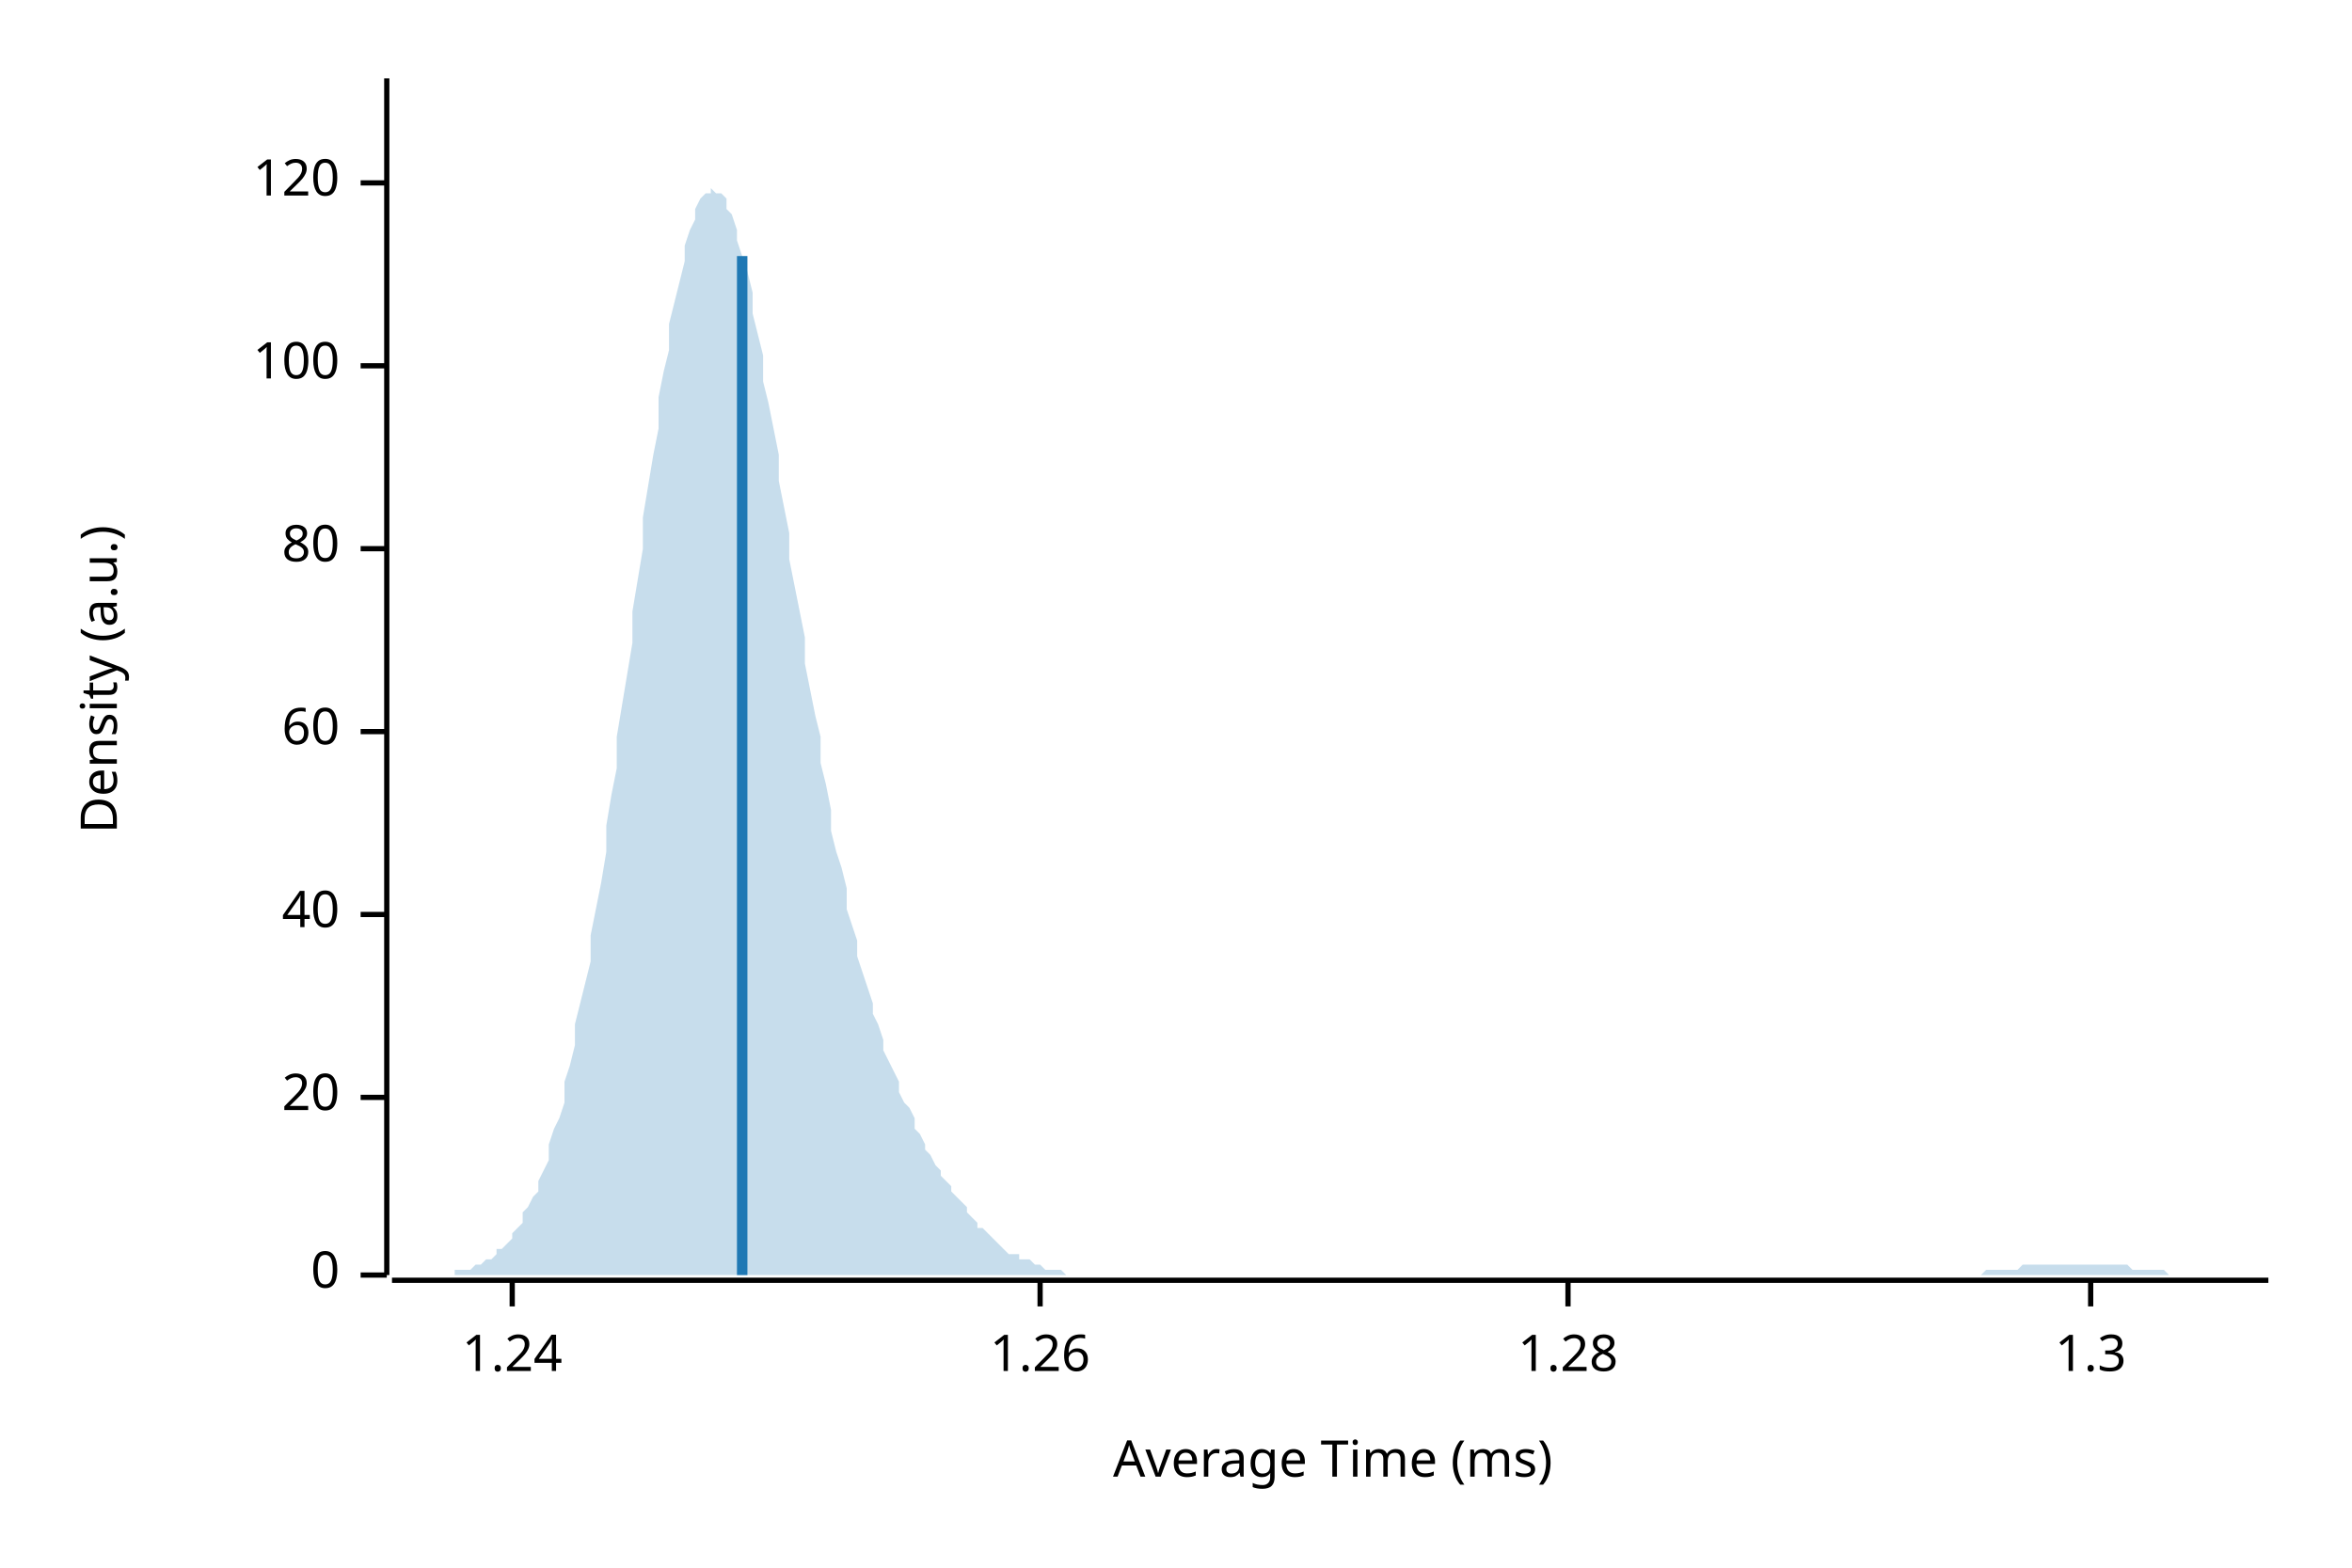
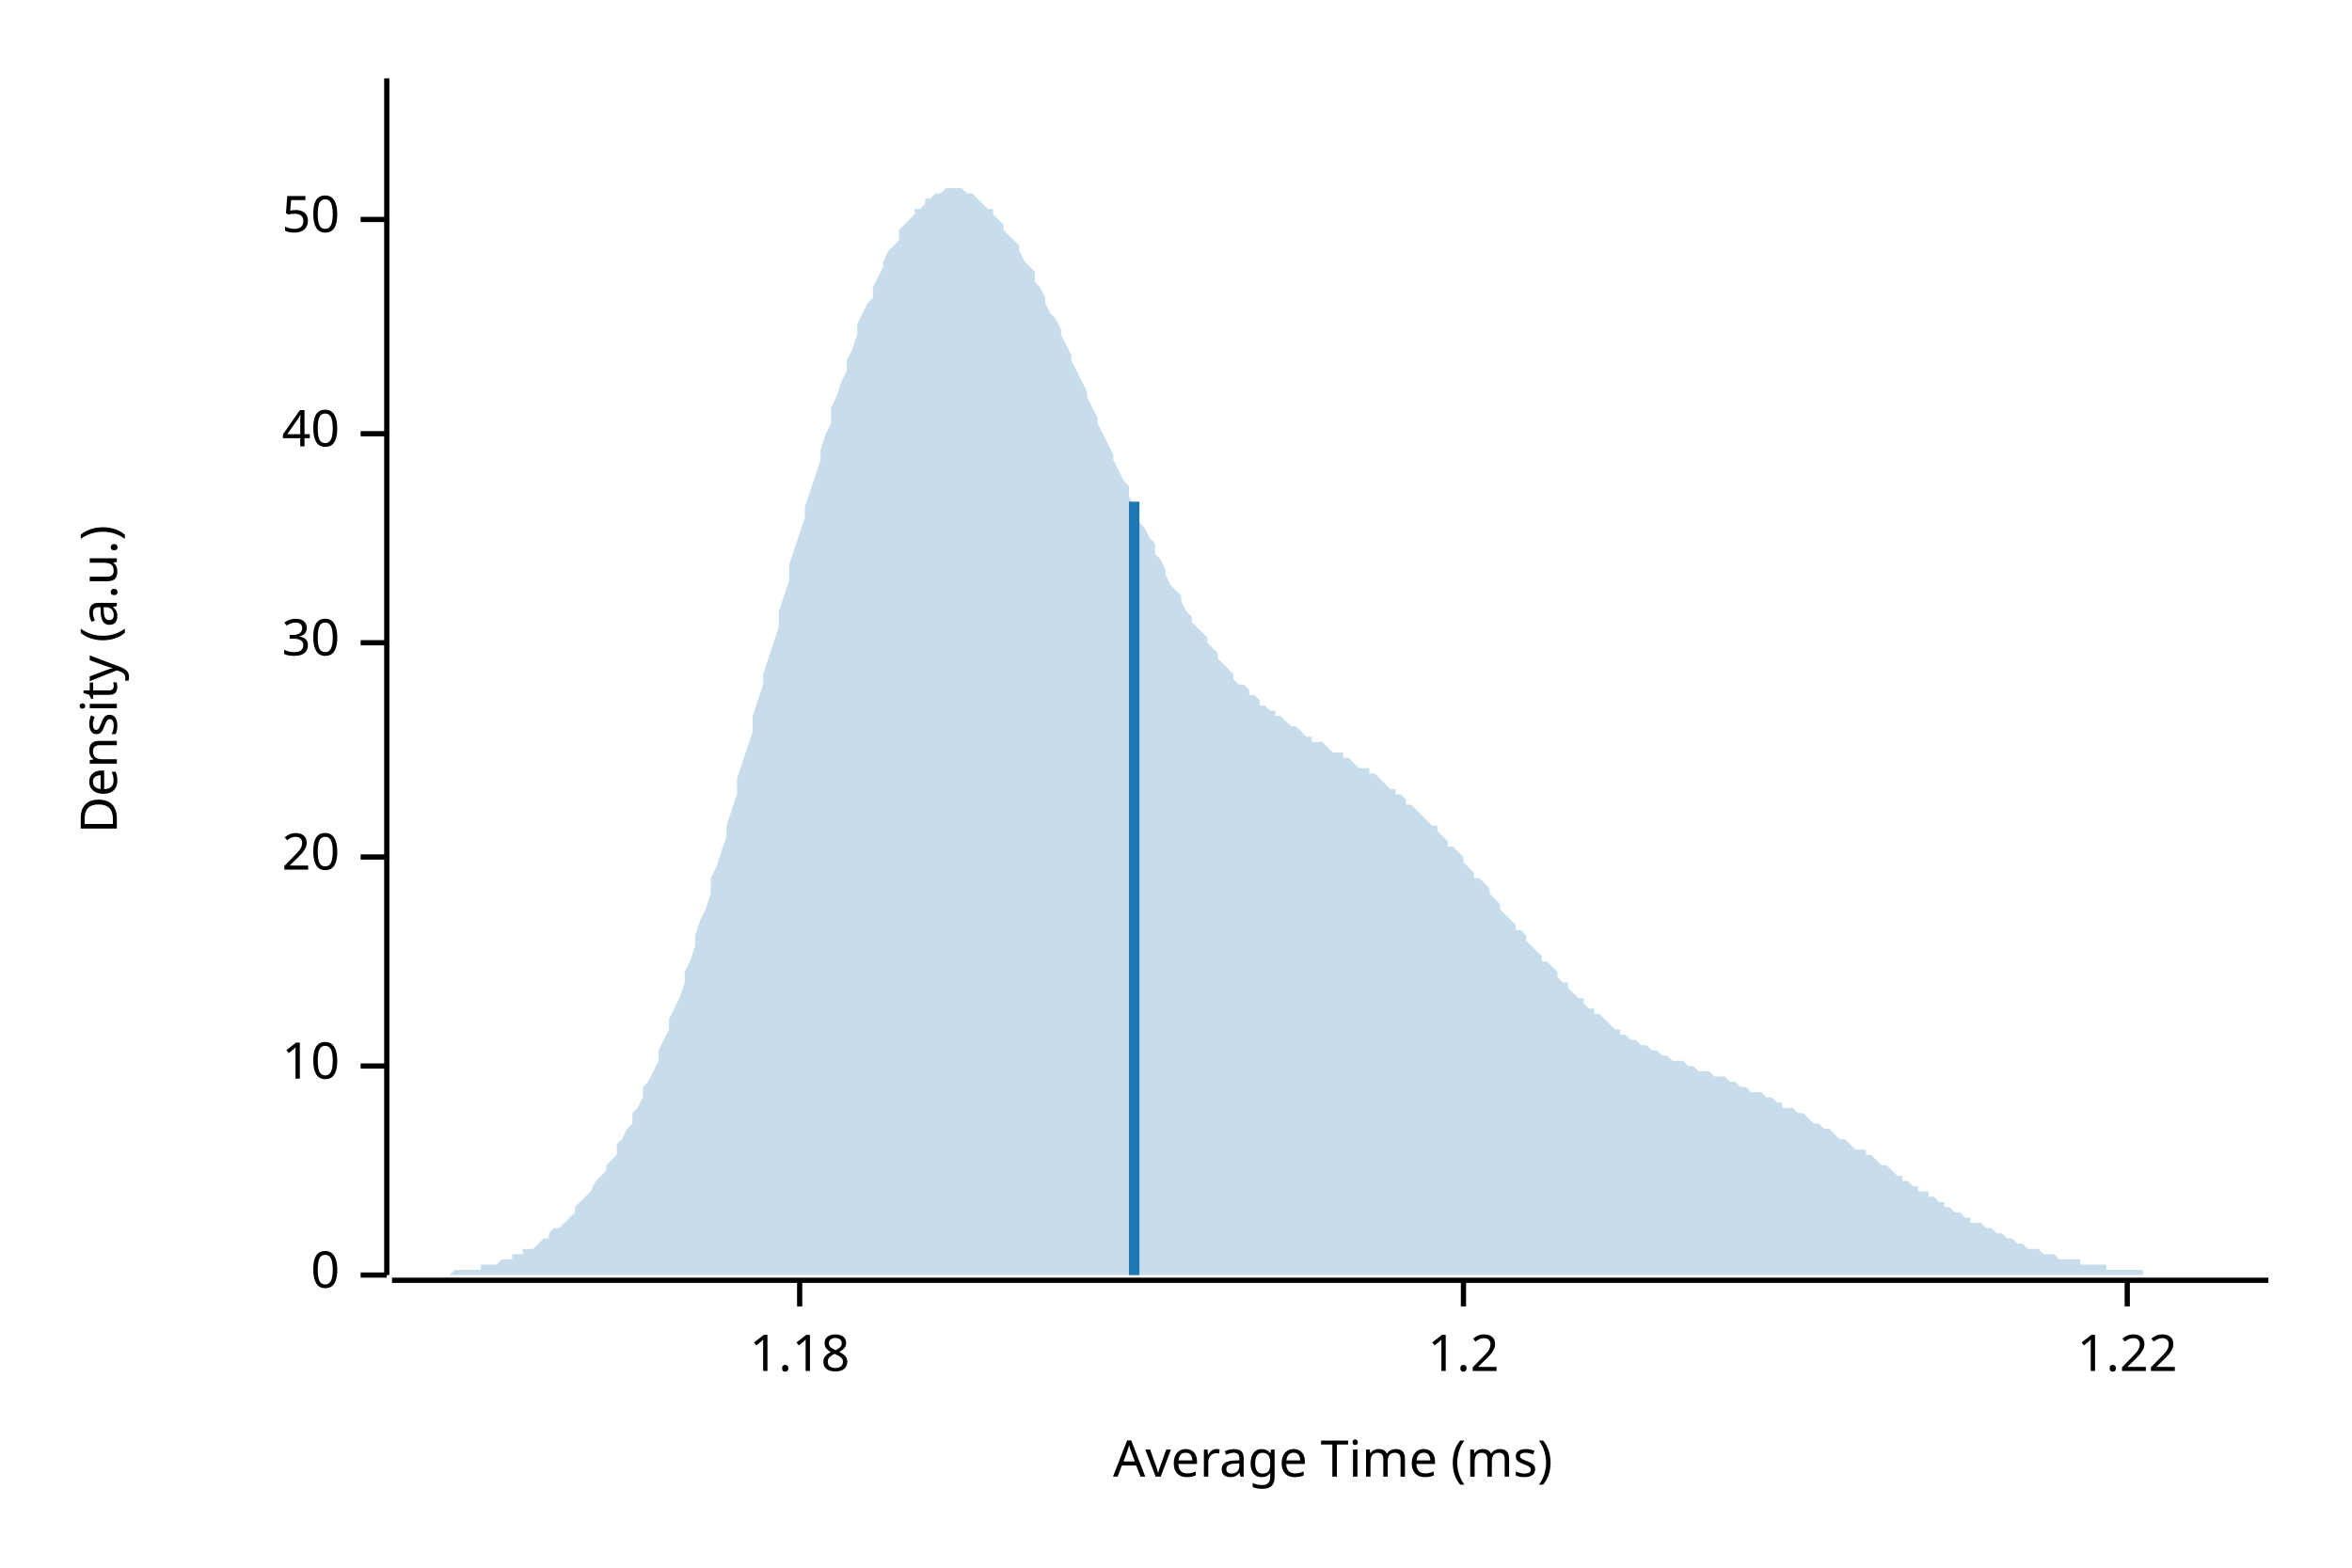
<svg xmlns="http://www.w3.org/2000/svg" width="450" height="300" viewBox="0 0 450 300">
  <text x="15" y="130" dy="0.76em" text-anchor="middle" font-family="sans-serif" font-size="9.677" opacity="1" fill="#000000" transform="rotate(270, 15, 130)">
Density (a.u.)
</text>
  <text x="255" y="285" dy="-0.5ex" text-anchor="middle" font-family="sans-serif" font-size="9.677" opacity="1" fill="#000000">
Average Time (ms)
</text>
  <polyline fill="none" opacity="1" stroke="#000000" stroke-width="1" points="74,15 74,244 " />
  <text x="65" y="244" dy="0.5ex" text-anchor="end" font-family="sans-serif" font-size="9.677" opacity="1" fill="#000000">
0
</text>
  <polyline fill="none" opacity="1" stroke="#000000" stroke-width="1" points="69,244 74,244 " />
-   <text x="65" y="210" dy="0.5ex" text-anchor="end" font-family="sans-serif" font-size="9.677" opacity="1" fill="#000000">
+   <text x="65" y="204" dy="0.5ex" text-anchor="end" font-family="sans-serif" font-size="9.677" opacity="1" fill="#000000">
+ 10
+ </text>
+   <polyline fill="none" opacity="1" stroke="#000000" stroke-width="1" points="69,204 74,204 " />
+   <text x="65" y="164" dy="0.5ex" text-anchor="end" font-family="sans-serif" font-size="9.677" opacity="1" fill="#000000">
20
</text>
-   <polyline fill="none" opacity="1" stroke="#000000" stroke-width="1" points="69,210 74,210 " />
-   <text x="65" y="175" dy="0.5ex" text-anchor="end" font-family="sans-serif" font-size="9.677" opacity="1" fill="#000000">
+   <polyline fill="none" opacity="1" stroke="#000000" stroke-width="1" points="69,164 74,164 " />
+   <text x="65" y="123" dy="0.5ex" text-anchor="end" font-family="sans-serif" font-size="9.677" opacity="1" fill="#000000">
+ 30
+ </text>
+   <polyline fill="none" opacity="1" stroke="#000000" stroke-width="1" points="69,123 74,123 " />
+   <text x="65" y="83" dy="0.5ex" text-anchor="end" font-family="sans-serif" font-size="9.677" opacity="1" fill="#000000">
40
</text>
-   <polyline fill="none" opacity="1" stroke="#000000" stroke-width="1" points="69,175 74,175 " />
-   <text x="65" y="140" dy="0.5ex" text-anchor="end" font-family="sans-serif" font-size="9.677" opacity="1" fill="#000000">
- 60
+   <polyline fill="none" opacity="1" stroke="#000000" stroke-width="1" points="69,83 74,83 " />
+   <text x="65" y="42" dy="0.5ex" text-anchor="end" font-family="sans-serif" font-size="9.677" opacity="1" fill="#000000">
+ 50
</text>
-   <polyline fill="none" opacity="1" stroke="#000000" stroke-width="1" points="69,140 74,140 " />
-   <text x="65" y="105" dy="0.5ex" text-anchor="end" font-family="sans-serif" font-size="9.677" opacity="1" fill="#000000">
- 80
+   <polyline fill="none" opacity="1" stroke="#000000" stroke-width="1" points="69,42 74,42 " />
+   <polyline fill="none" opacity="1" stroke="#000000" stroke-width="1" points="75,245 434,245 " />
+   <text x="153" y="255" dy="0.76em" text-anchor="middle" font-family="sans-serif" font-size="9.677" opacity="1" fill="#000000">
+ 1.18
</text>
-   <polyline fill="none" opacity="1" stroke="#000000" stroke-width="1" points="69,105 74,105 " />
-   <text x="65" y="70" dy="0.5ex" text-anchor="end" font-family="sans-serif" font-size="9.677" opacity="1" fill="#000000">
- 100
+   <polyline fill="none" opacity="1" stroke="#000000" stroke-width="1" points="153,245 153,250 " />
+   <text x="280" y="255" dy="0.76em" text-anchor="middle" font-family="sans-serif" font-size="9.677" opacity="1" fill="#000000">
+ 1.2
</text>
-   <polyline fill="none" opacity="1" stroke="#000000" stroke-width="1" points="69,70 74,70 " />
-   <text x="65" y="35" dy="0.5ex" text-anchor="end" font-family="sans-serif" font-size="9.677" opacity="1" fill="#000000">
- 120
+   <polyline fill="none" opacity="1" stroke="#000000" stroke-width="1" points="280,245 280,250 " />
+   <text x="407" y="255" dy="0.76em" text-anchor="middle" font-family="sans-serif" font-size="9.677" opacity="1" fill="#000000">
+ 1.22
</text>
-   <polyline fill="none" opacity="1" stroke="#000000" stroke-width="1" points="69,35 74,35 " />
-   <polyline fill="none" opacity="1" stroke="#000000" stroke-width="1" points="75,245 434,245 " />
-   <text x="98" y="255" dy="0.76em" text-anchor="middle" font-family="sans-serif" font-size="9.677" opacity="1" fill="#000000">
- 1.24
- </text>
-   <polyline fill="none" opacity="1" stroke="#000000" stroke-width="1" points="98,245 98,250 " />
-   <text x="199" y="255" dy="0.76em" text-anchor="middle" font-family="sans-serif" font-size="9.677" opacity="1" fill="#000000">
- 1.26
- </text>
-   <polyline fill="none" opacity="1" stroke="#000000" stroke-width="1" points="199,245 199,250 " />
-   <text x="300" y="255" dy="0.76em" text-anchor="middle" font-family="sans-serif" font-size="9.677" opacity="1" fill="#000000">
- 1.28
- </text>
-   <polyline fill="none" opacity="1" stroke="#000000" stroke-width="1" points="300,245 300,250 " />
-   <text x="400" y="255" dy="0.76em" text-anchor="middle" font-family="sans-serif" font-size="9.677" opacity="1" fill="#000000">
- 1.3
- </text>
-   <polyline fill="none" opacity="1" stroke="#000000" stroke-width="1" points="400,245 400,250 " />
-   <polygon opacity="0.25" fill="#1F78B4" points="75,244 75,244 76,244 77,244 77,244 78,244 79,244 80,244 80,244 81,244 82,244 82,244 83,244 84,244 85,244 85,244 86,244 87,244 87,243 88,243 89,243 90,243 90,243 91,242 92,242 92,242 93,241 94,241 95,240 95,239 96,239 97,238 98,237 98,236 99,235 100,234 100,232 101,231 102,229 103,228 103,226 104,224 105,222 105,219 106,216 107,214 108,211 108,207 109,204 110,200 110,196 111,192 112,188 113,184 113,179 114,174 115,169 116,163 116,158 117,152 118,147 118,141 119,135 120,129 121,123 121,117 122,111 123,105 123,99 124,93 125,87 126,82 126,76 127,71 128,67 128,62 129,58 130,54 131,50 131,47 132,44 133,42 133,40 134,38 135,37 136,37 136,36 137,37 138,37 139,38 139,40 140,41 141,44 141,46 142,49 143,52 144,56 144,60 145,64 146,68 146,73 147,77 148,82 149,87 149,92 150,97 151,102 151,107 152,112 153,117 154,122 154,127 155,132 156,137 157,141 157,146 158,150 159,155 159,159 160,163 161,166 162,170 162,174 163,177 164,180 164,183 165,186 166,189 167,192 167,194 168,196 169,199 169,201 170,203 171,205 172,207 172,209 173,211 174,212 175,214 175,216 176,217 177,219 177,220 178,221 179,223 180,224 180,225 181,226 182,227 182,228 183,229 184,230 185,231 185,232 186,233 187,234 187,235 188,235 189,236 190,237 190,237 191,238 192,239 192,239 193,240 194,240 195,240 195,241 196,241 197,241 198,242 198,242 199,242 200,243 200,243 201,243 202,243 203,243 203,243 204,244 205,244 205,244 206,244 207,244 208,244 208,244 209,244 210,244 210,244 211,244 212,244 213,244 213,244 214,244 215,244 216,244 216,244 217,244 218,244 218,244 219,244 220,244 221,244 221,244 222,244 223,244 223,244 224,244 225,244 226,244 226,244 227,244 228,244 228,244 229,244 230,244 231,244 231,244 232,244 233,244 233,244 234,244 235,244 236,244 236,244 237,244 238,244 239,244 239,244 240,244 241,244 241,244 242,244 243,244 244,244 244,244 245,244 246,244 246,244 247,244 248,244 249,244 249,244 250,244 251,244 251,244 252,244 253,244 254,244 254,244 255,244 256,244 257,244 257,244 258,244 259,244 259,244 260,244 261,244 262,244 262,244 263,244 264,244 264,244 265,244 266,244 267,244 267,244 268,244 269,244 269,244 270,244 271,244 272,244 272,244 273,244 274,244 275,244 275,244 276,244 277,244 277,244 278,244 279,244 280,244 280,244 281,244 282,244 282,244 283,244 284,244 285,244 285,244 286,244 287,244 287,244 288,244 289,244 290,244 290,244 291,244 292,244 292,244 293,244 294,244 295,244 295,244 296,244 297,244 298,244 298,244 299,244 300,244 300,244 301,244 302,244 303,244 303,244 304,244 305,244 305,244 306,244 307,244 308,244 308,244 309,244 310,244 310,244 311,244 312,244 313,244 313,244 314,244 315,244 316,244 316,244 317,244 318,244 318,244 319,244 320,244 321,244 321,244 322,244 323,244 323,244 324,244 325,244 326,244 326,244 327,244 328,244 328,244 329,244 330,244 331,244 331,244 332,244 333,244 333,244 334,244 335,244 336,244 336,244 337,244 338,244 339,244 339,244 340,244 341,244 341,244 342,244 343,244 344,244 344,244 345,244 346,244 346,244 347,244 348,244 349,244 349,244 350,244 351,244 351,244 352,244 353,244 354,244 354,244 355,244 356,244 357,244 357,244 358,244 359,244 359,244 360,244 361,244 362,244 362,244 363,244 364,244 364,244 365,244 366,244 367,244 367,244 368,244 369,244 369,244 370,244 371,244 372,244 372,244 373,244 374,244 375,244 375,244 376,244 377,244 377,244 378,244 379,244 380,243 380,243 381,243 382,243 382,243 383,243 384,243 385,243 385,243 386,243 387,242 387,242 388,242 389,242 390,242 390,242 391,242 392,242 392,242 393,242 394,242 395,242 395,242 396,242 397,242 398,242 398,242 399,242 400,242 400,242 401,242 402,242 403,242 403,242 404,242 405,242 405,242 406,242 407,242 408,243 408,243 409,243 410,243 410,243 411,243 412,243 413,243 413,243 414,243 415,244 416,244 416,244 417,244 418,244 418,244 419,244 420,244 421,244 421,244 422,244 423,244 423,244 424,244 425,244 426,244 426,244 427,244 428,244 428,244 429,244 430,244 431,244 431,244 432,244 433,244 434,244 434,244 75,244 " />
-   <polyline fill="none" opacity="1" stroke="#1F78B4" stroke-width="2" points="142,244 142,49 " />
+   <polyline fill="none" opacity="1" stroke="#000000" stroke-width="1" points="407,245 407,250 " />
+   <polygon opacity="0.25" fill="#1F78B4" points="75,244 75,244 76,244 77,244 77,244 78,244 79,244 80,244 80,244 81,244 82,244 82,244 83,244 84,244 85,244 85,244 86,244 87,243 87,243 88,243 89,243 90,243 90,243 91,243 92,243 92,242 93,242 94,242 95,242 95,242 96,241 97,241 98,241 98,240 99,240 100,240 100,239 101,239 102,239 103,238 103,238 104,237 105,237 105,236 106,235 107,235 108,234 108,234 109,233 110,232 110,231 111,230 112,229 113,228 113,228 114,226 115,225 116,224 116,223 117,222 118,221 118,219 119,218 120,216 121,215 121,213 122,212 123,210 123,208 124,207 125,205 126,203 126,201 127,199 128,197 128,195 129,193 130,191 131,188 131,186 132,184 133,181 133,179 134,176 135,174 136,171 136,168 137,166 138,163 139,160 139,158 140,155 141,152 141,149 142,146 143,143 144,140 144,137 145,134 146,131 146,129 147,126 148,123 149,120 149,117 150,114 151,111 151,108 152,105 153,102 154,99 154,97 155,94 156,91 157,88 157,86 158,83 159,81 159,78 160,76 161,73 162,71 162,69 163,67 164,64 164,62 165,60 166,58 167,57 167,55 168,53 169,51 169,50 170,48 171,47 172,46 172,44 173,43 174,42 175,41 175,40 176,40 177,39 177,38 178,38 179,37 180,37 180,37 181,36 182,36 182,36 183,36 184,36 185,37 185,37 186,37 187,38 187,38 188,39 189,40 190,40 190,41 191,42 192,43 192,44 193,45 194,46 195,47 195,48 196,50 197,51 198,52 198,54 199,55 200,57 200,58 201,60 202,61 203,63 203,64 204,66 205,68 205,69 206,71 207,73 208,75 208,76 209,78 210,80 210,81 211,83 212,85 213,87 213,88 214,90 215,92 216,93 216,95 217,97 218,98 218,100 219,101 220,103 221,104 221,106 222,107 223,109 223,110 224,112 225,113 226,114 226,115 227,117 228,118 228,119 229,120 230,121 231,122 231,123 232,124 233,125 233,126 234,127 235,128 236,129 236,130 237,131 238,131 239,132 239,133 240,133 241,134 241,135 242,135 243,136 244,136 244,137 245,137 246,138 246,138 247,139 248,139 249,140 249,140 250,141 251,141 251,142 252,142 253,142 254,143 254,143 255,144 256,144 257,144 257,145 258,145 259,146 259,146 260,147 261,147 262,147 262,148 263,148 264,149 264,149 265,150 266,151 267,151 267,152 268,152 269,153 269,154 270,154 271,155 272,156 272,156 273,157 274,158 275,158 275,159 276,160 277,161 277,162 278,162 279,163 280,164 280,165 281,166 282,167 282,168 283,168 284,169 285,170 285,171 286,172 287,173 287,174 288,175 289,176 290,177 290,178 291,178 292,179 292,180 293,181 294,182 295,183 295,184 296,184 297,185 298,186 298,187 299,188 300,188 300,189 301,190 302,191 303,191 303,192 304,193 305,193 305,194 306,194 307,195 308,196 308,196 309,197 310,197 310,198 311,198 312,199 313,199 313,199 314,200 315,200 316,201 316,201 317,201 318,202 318,202 319,202 320,203 321,203 321,203 322,203 323,204 323,204 324,204 325,205 326,205 326,205 327,205 328,206 328,206 329,206 330,206 331,207 331,207 332,207 333,208 333,208 334,208 335,209 336,209 336,209 337,209 338,210 339,210 339,210 340,211 341,211 341,212 342,212 343,212 344,213 344,213 345,213 346,214 346,214 347,215 348,215 349,216 349,216 350,216 351,217 351,217 352,218 353,218 354,219 354,219 355,220 356,220 357,220 357,221 358,221 359,222 359,222 360,223 361,223 362,224 362,224 363,225 364,225 364,226 365,226 366,227 367,227 367,228 368,228 369,228 369,229 370,229 371,230 372,230 372,231 373,231 374,232 375,232 375,232 376,233 377,233 377,234 378,234 379,234 380,235 380,235 381,235 382,236 382,236 383,236 384,237 385,237 385,237 386,238 387,238 387,238 388,239 389,239 390,239 390,239 391,240 392,240 392,240 393,240 394,241 395,241 395,241 396,241 397,241 398,241 398,242 399,242 400,242 400,242 401,242 402,242 403,242 403,243 404,243 405,243 405,243 406,243 407,243 408,243 408,243 409,243 410,243 410,244 411,244 412,244 413,244 413,244 414,244 415,244 416,244 416,244 417,244 418,244 418,244 419,244 420,244 421,244 421,244 422,244 423,244 423,244 424,244 425,244 426,244 426,244 427,244 428,244 428,244 429,244 430,244 431,244 431,244 432,244 433,244 434,244 434,244 75,244 " />
+   <polyline fill="none" opacity="1" stroke="#1F78B4" stroke-width="2" points="217,244 217,96 " />
</svg>
